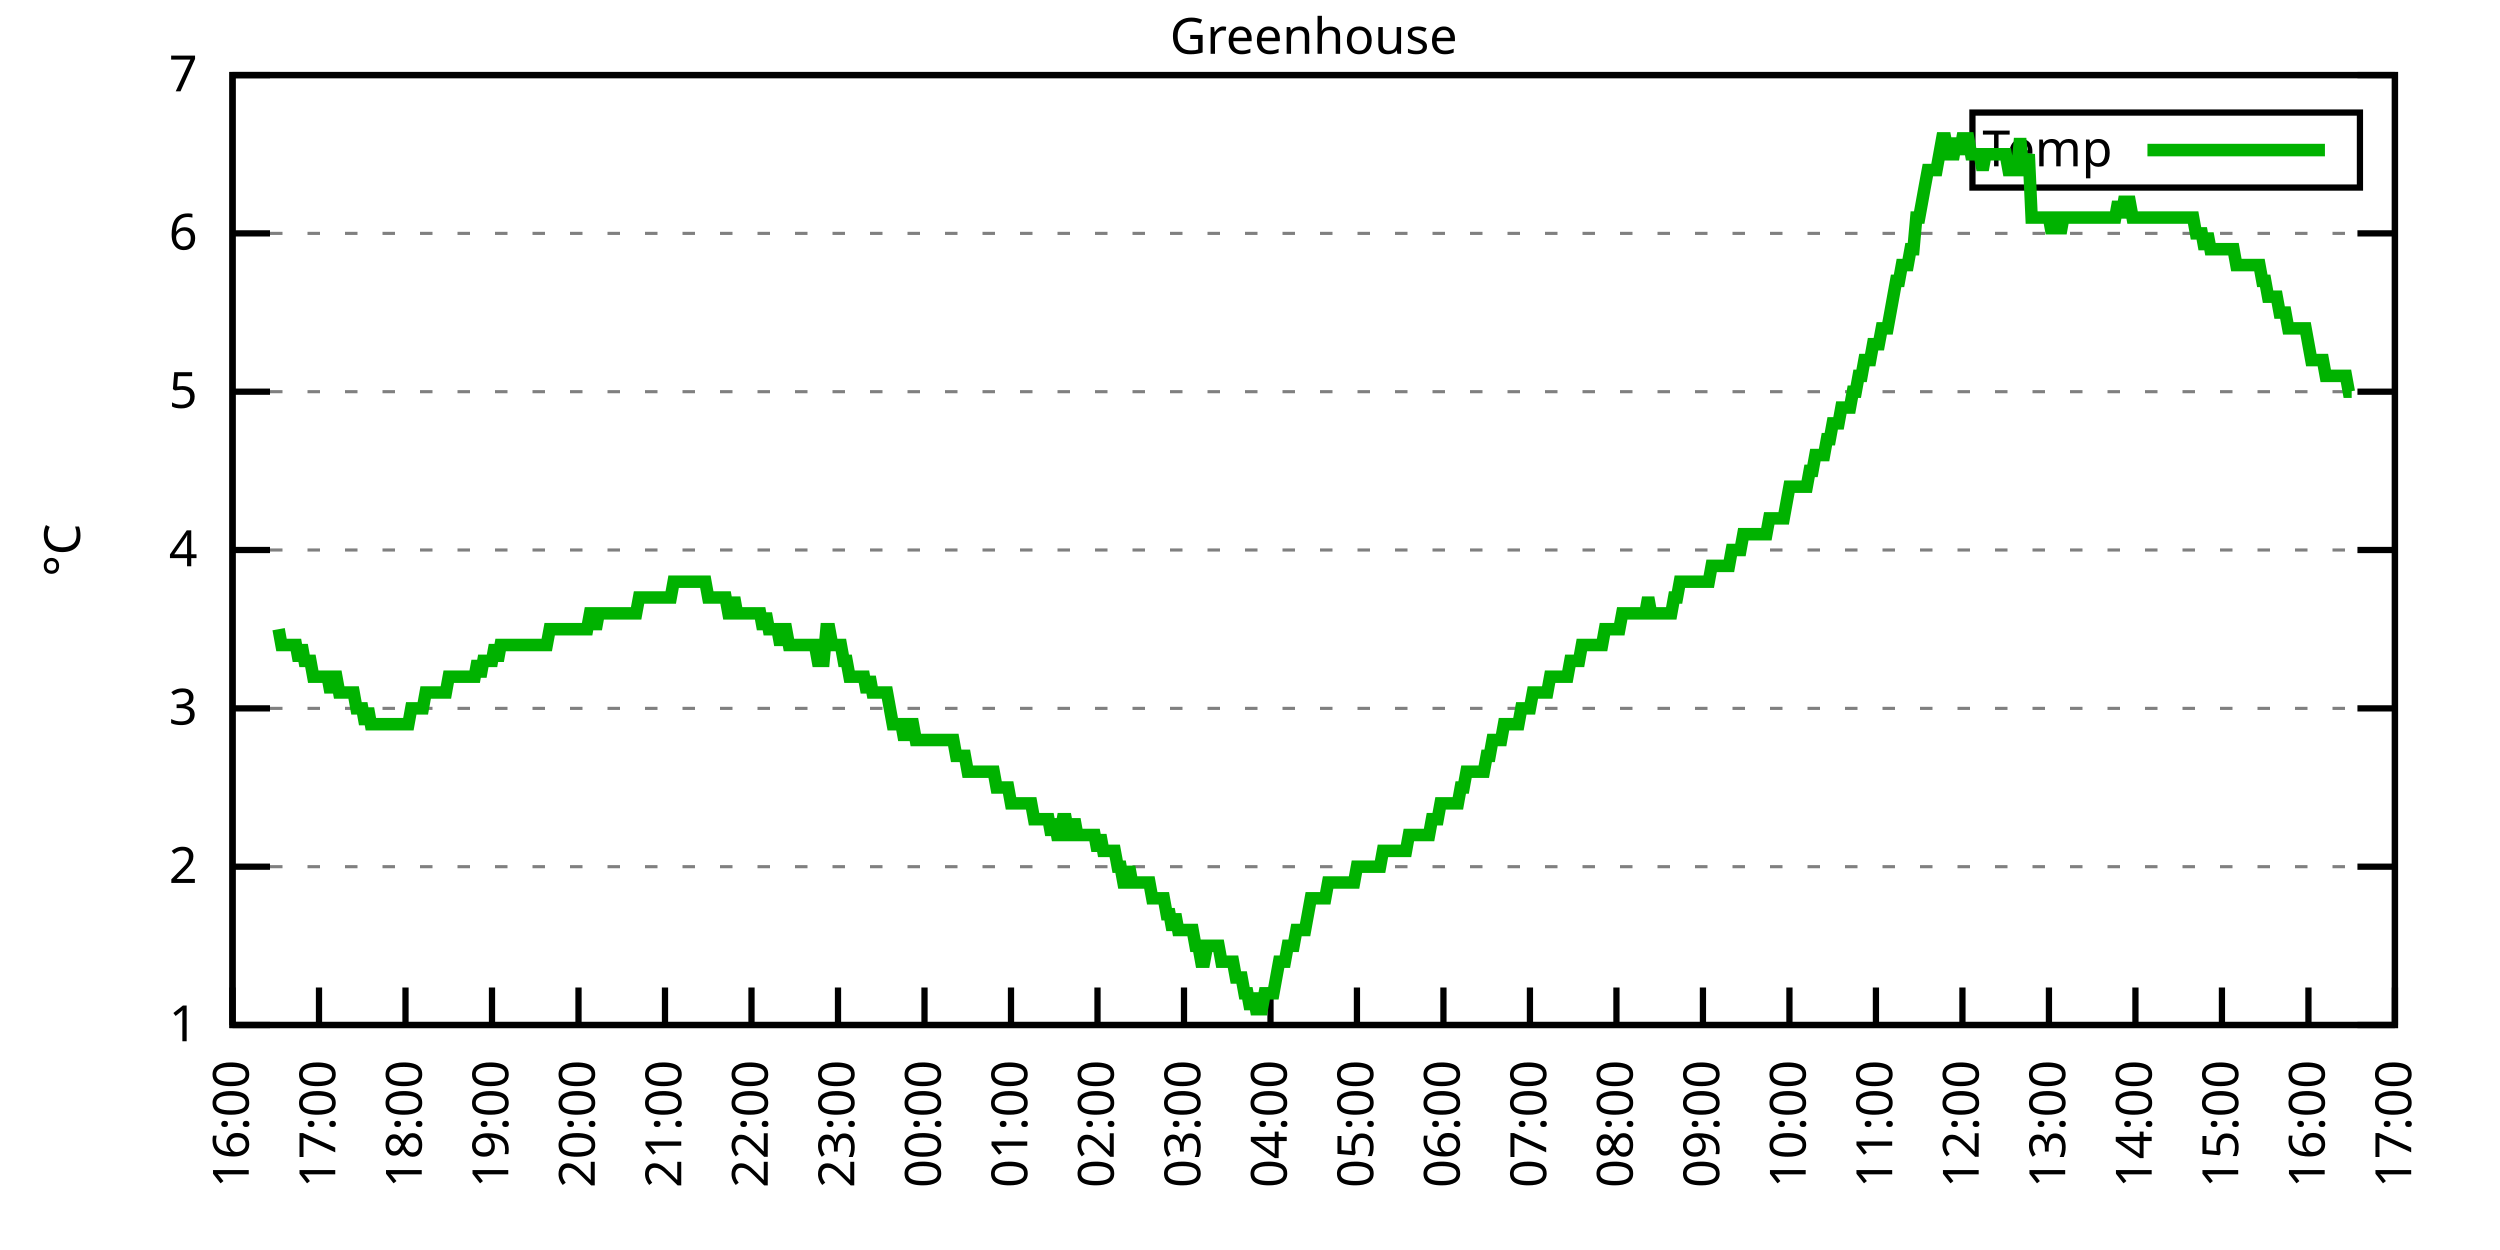
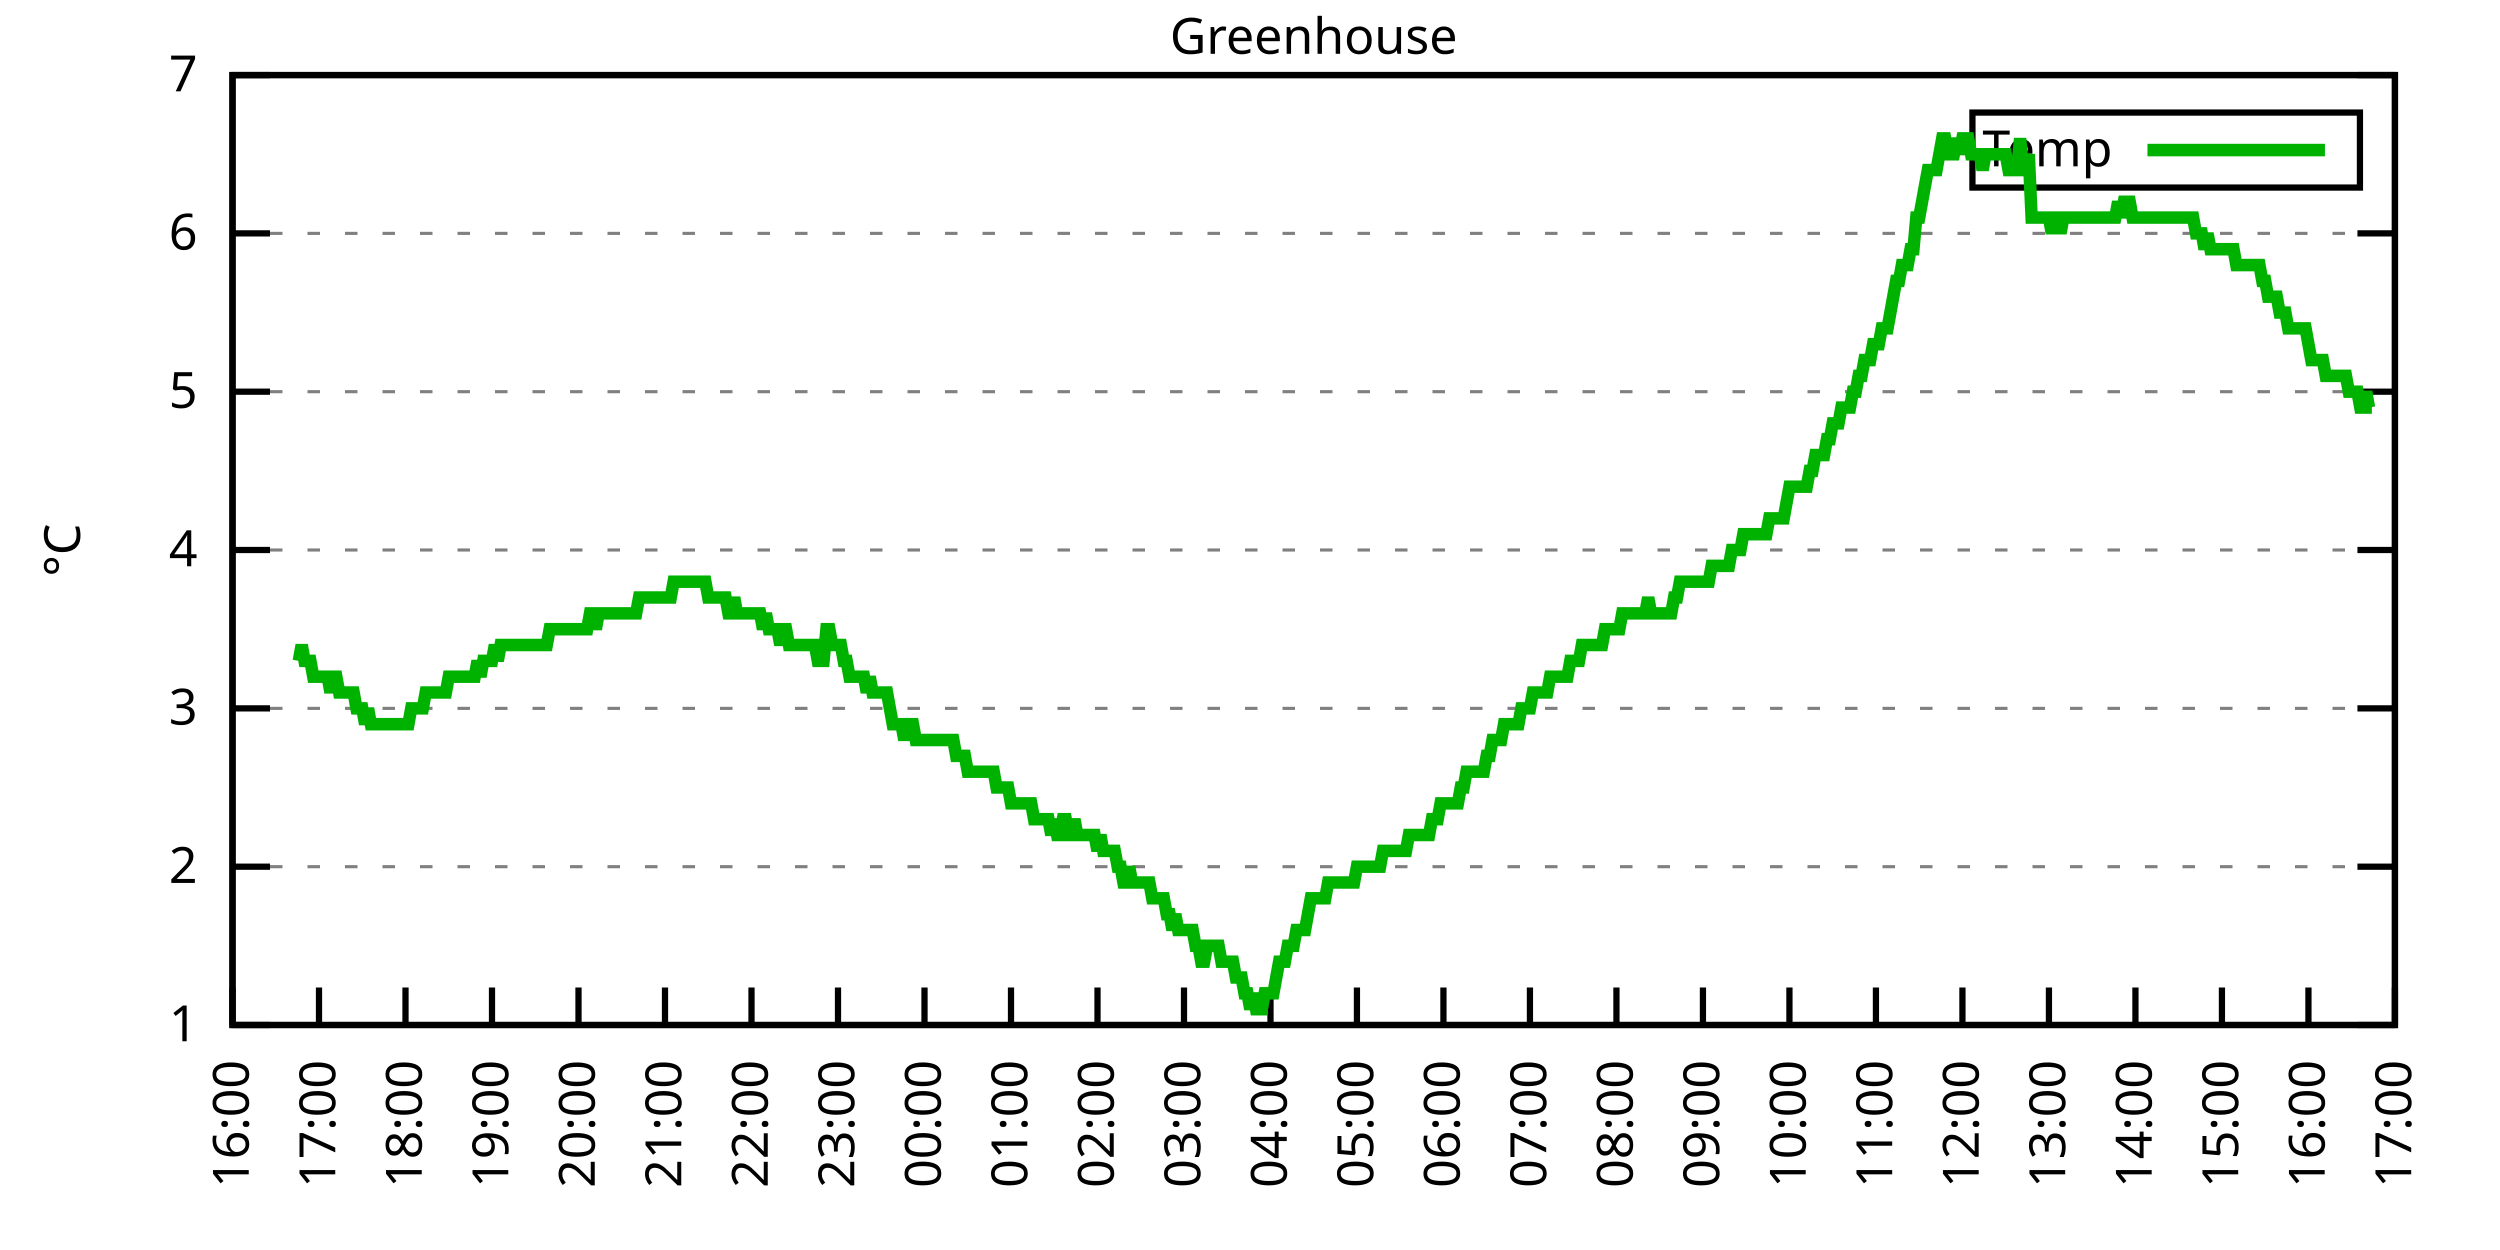
<svg xmlns="http://www.w3.org/2000/svg" xmlns:xlink="http://www.w3.org/1999/xlink" width="400" height="200" viewBox="0 0 400 200">
  <g id="gnuplot_canvas">
    <rect x="0" y="0" width="400" height="200" fill="none" />
    <defs>
      <circle id="gpDot" r="0.5" stroke-width="0.5" stroke="currentColor" />
      <path id="gpPt0" stroke-width="0.333" stroke="currentColor" d="M-1,0 h2 M0,-1 v2" />
      <path id="gpPt1" stroke-width="0.333" stroke="currentColor" d="M-1,-1 L1,1 M1,-1 L-1,1" />
      <path id="gpPt2" stroke-width="0.333" stroke="currentColor" d="M-1,0 L1,0 M0,-1 L0,1 M-1,-1 L1,1 M-1,1 L1,-1" />
      <rect id="gpPt3" stroke-width="0.333" stroke="currentColor" x="-1" y="-1" width="2" height="2" />
      <rect id="gpPt4" stroke-width="0.333" stroke="currentColor" fill="currentColor" x="-1" y="-1" width="2" height="2" />
      <circle id="gpPt5" stroke-width="0.333" stroke="currentColor" cx="0" cy="0" r="1" />
      <use xlink:href="#gpPt5" id="gpPt6" fill="currentColor" stroke="none" />
      <path id="gpPt7" stroke-width="0.333" stroke="currentColor" d="M0,-1.33 L-1.33,0.67 L1.33,0.67 z" />
      <use xlink:href="#gpPt7" id="gpPt8" fill="currentColor" stroke="none" />
      <use xlink:href="#gpPt7" id="gpPt9" stroke="currentColor" transform="rotate(180)" />
      <use xlink:href="#gpPt9" id="gpPt10" fill="currentColor" stroke="none" />
      <use xlink:href="#gpPt3" id="gpPt11" stroke="currentColor" transform="rotate(45)" />
      <use xlink:href="#gpPt11" id="gpPt12" fill="currentColor" stroke="none" />
      <path id="gpPt13" stroke-width="0.333" stroke="currentColor" d="M0,1.330 L1.265,0.411 L0.782,-1.067 L-0.782,-1.076 L-1.265,0.411 z" />
      <use xlink:href="#gpPt13" id="gpPt14" fill="currentColor" stroke="none" />
      <filter id="textbox" filterUnits="objectBoundingBox" x="0" y="0" height="1" width="1">
        <feFlood flood-color="white" flood-opacity="1" result="bgnd" />
        <feComposite in="SourceGraphic" in2="bgnd" operator="atop" />
      </filter>
      <filter id="greybox" filterUnits="objectBoundingBox" x="0" y="0" height="1" width="1">
        <feFlood flood-color="lightgrey" flood-opacity="1" result="grey" />
        <feComposite in="SourceGraphic" in2="grey" operator="atop" />
      </filter>
    </defs>
    <g fill="none" color="white" stroke="currentColor" stroke-width="1.00" stroke-linecap="butt" stroke-linejoin="miter">
</g>
    <g fill="none" color="black" stroke="currentColor" stroke-width="1.00" stroke-linecap="butt" stroke-linejoin="miter">
      <g stroke="none" shape-rendering="crispEdges">
        <polygon fill="rgb(255, 255, 255)" points="37.20,164.00 383.18,164.00 383.18,12.02 37.20,12.02 " />
      </g>
    </g>
    <g fill="none" color="black" stroke="currentColor" stroke-width="1.00" stroke-linecap="butt" stroke-linejoin="miter">
</g>
    <g fill="none" color="black" stroke="black" stroke-width="0.50" stroke-linecap="butt" stroke-linejoin="miter">
</g>
    <g fill="none" color="gray" stroke="currentColor" stroke-width="0.50" stroke-linecap="butt" stroke-linejoin="miter">
      <path stroke="gray" stroke-dasharray="2,4" class="gridline" d="M37.20,164.00 L383.19,164.00  " />
    </g>
    <g fill="none" color="gray" stroke="gray" stroke-width="1.00" stroke-linecap="butt" stroke-linejoin="miter">
</g>
    <g fill="none" color="black" stroke="currentColor" stroke-width="1.00" stroke-linecap="butt" stroke-linejoin="miter">
      <path stroke="black" d="M37.20,164.00 L43.20,164.00 M383.19,164.00 L377.19,164.00  " />
      <g transform="translate(31.60,166.60)" stroke="none" fill="black" font-family="Sans" font-size="8.00" text-anchor="end">
        <text>
          <tspan font-family="Sans"> 1</tspan>
        </text>
      </g>
    </g>
    <g fill="none" color="black" stroke="currentColor" stroke-width="1.00" stroke-linecap="butt" stroke-linejoin="miter">
</g>
    <g fill="none" color="black" stroke="black" stroke-width="0.50" stroke-linecap="butt" stroke-linejoin="miter">
</g>
    <g fill="none" color="gray" stroke="currentColor" stroke-width="0.50" stroke-linecap="butt" stroke-linejoin="miter">
      <path stroke="gray" stroke-dasharray="2,4" class="gridline" d="M37.20,138.67 L383.19,138.67  " />
    </g>
    <g fill="none" color="gray" stroke="gray" stroke-width="1.00" stroke-linecap="butt" stroke-linejoin="miter">
</g>
    <g fill="none" color="black" stroke="currentColor" stroke-width="1.00" stroke-linecap="butt" stroke-linejoin="miter">
      <path stroke="black" d="M37.20,138.67 L43.20,138.67 M383.19,138.67 L377.19,138.67  " />
      <g transform="translate(31.60,141.27)" stroke="none" fill="black" font-family="Sans" font-size="8.00" text-anchor="end">
        <text>
          <tspan font-family="Sans"> 2</tspan>
        </text>
      </g>
    </g>
    <g fill="none" color="black" stroke="currentColor" stroke-width="1.00" stroke-linecap="butt" stroke-linejoin="miter">
</g>
    <g fill="none" color="black" stroke="black" stroke-width="0.50" stroke-linecap="butt" stroke-linejoin="miter">
</g>
    <g fill="none" color="gray" stroke="currentColor" stroke-width="0.50" stroke-linecap="butt" stroke-linejoin="miter">
      <path stroke="gray" stroke-dasharray="2,4" class="gridline" d="M37.20,113.34 L383.19,113.34  " />
    </g>
    <g fill="none" color="gray" stroke="gray" stroke-width="1.00" stroke-linecap="butt" stroke-linejoin="miter">
</g>
    <g fill="none" color="black" stroke="currentColor" stroke-width="1.00" stroke-linecap="butt" stroke-linejoin="miter">
      <path stroke="black" d="M37.20,113.34 L43.20,113.34 M383.19,113.34 L377.19,113.34  " />
      <g transform="translate(31.60,115.94)" stroke="none" fill="black" font-family="Sans" font-size="8.00" text-anchor="end">
        <text>
          <tspan font-family="Sans"> 3</tspan>
        </text>
      </g>
    </g>
    <g fill="none" color="black" stroke="currentColor" stroke-width="1.00" stroke-linecap="butt" stroke-linejoin="miter">
</g>
    <g fill="none" color="black" stroke="black" stroke-width="0.50" stroke-linecap="butt" stroke-linejoin="miter">
</g>
    <g fill="none" color="gray" stroke="currentColor" stroke-width="0.50" stroke-linecap="butt" stroke-linejoin="miter">
      <path stroke="gray" stroke-dasharray="2,4" class="gridline" d="M37.20,88.00 L383.19,88.00  " />
    </g>
    <g fill="none" color="gray" stroke="gray" stroke-width="1.00" stroke-linecap="butt" stroke-linejoin="miter">
</g>
    <g fill="none" color="black" stroke="currentColor" stroke-width="1.00" stroke-linecap="butt" stroke-linejoin="miter">
      <path stroke="black" d="M37.20,88.00 L43.20,88.00 M383.19,88.00 L377.19,88.00  " />
      <g transform="translate(31.60,90.60)" stroke="none" fill="black" font-family="Sans" font-size="8.00" text-anchor="end">
        <text>
          <tspan font-family="Sans"> 4</tspan>
        </text>
      </g>
    </g>
    <g fill="none" color="black" stroke="currentColor" stroke-width="1.00" stroke-linecap="butt" stroke-linejoin="miter">
</g>
    <g fill="none" color="black" stroke="black" stroke-width="0.50" stroke-linecap="butt" stroke-linejoin="miter">
</g>
    <g fill="none" color="gray" stroke="currentColor" stroke-width="0.50" stroke-linecap="butt" stroke-linejoin="miter">
      <path stroke="gray" stroke-dasharray="2,4" class="gridline" d="M37.20,62.67 L383.19,62.67  " />
    </g>
    <g fill="none" color="gray" stroke="gray" stroke-width="1.00" stroke-linecap="butt" stroke-linejoin="miter">
</g>
    <g fill="none" color="black" stroke="currentColor" stroke-width="1.00" stroke-linecap="butt" stroke-linejoin="miter">
      <path stroke="black" d="M37.20,62.67 L43.20,62.67 M383.19,62.67 L377.19,62.67  " />
      <g transform="translate(31.60,65.27)" stroke="none" fill="black" font-family="Sans" font-size="8.00" text-anchor="end">
        <text>
          <tspan font-family="Sans"> 5</tspan>
        </text>
      </g>
    </g>
    <g fill="none" color="black" stroke="currentColor" stroke-width="1.00" stroke-linecap="butt" stroke-linejoin="miter">
</g>
    <g fill="none" color="black" stroke="black" stroke-width="0.50" stroke-linecap="butt" stroke-linejoin="miter">
</g>
    <g fill="none" color="gray" stroke="currentColor" stroke-width="0.50" stroke-linecap="butt" stroke-linejoin="miter">
      <path stroke="gray" stroke-dasharray="2,4" class="gridline" d="M37.20,37.34 L383.19,37.34  " />
    </g>
    <g fill="none" color="gray" stroke="gray" stroke-width="1.00" stroke-linecap="butt" stroke-linejoin="miter">
</g>
    <g fill="none" color="black" stroke="currentColor" stroke-width="1.00" stroke-linecap="butt" stroke-linejoin="miter">
      <path stroke="black" d="M37.20,37.34 L43.20,37.34 M383.19,37.34 L377.19,37.34  " />
      <g transform="translate(31.60,39.94)" stroke="none" fill="black" font-family="Sans" font-size="8.00" text-anchor="end">
        <text>
          <tspan font-family="Sans"> 6</tspan>
        </text>
      </g>
    </g>
    <g fill="none" color="black" stroke="currentColor" stroke-width="1.00" stroke-linecap="butt" stroke-linejoin="miter">
</g>
    <g fill="none" color="black" stroke="black" stroke-width="0.50" stroke-linecap="butt" stroke-linejoin="miter">
</g>
    <g fill="none" color="gray" stroke="currentColor" stroke-width="0.50" stroke-linecap="butt" stroke-linejoin="miter">
      <path stroke="gray" stroke-dasharray="2,4" class="gridline" d="M37.20,12.01 L383.19,12.01  " />
    </g>
    <g fill="none" color="gray" stroke="gray" stroke-width="1.00" stroke-linecap="butt" stroke-linejoin="miter">
</g>
    <g fill="none" color="black" stroke="currentColor" stroke-width="1.00" stroke-linecap="butt" stroke-linejoin="miter">
      <path stroke="black" d="M37.20,12.01 L43.20,12.01 M383.19,12.01 L377.19,12.01  " />
      <g transform="translate(31.60,14.61)" stroke="none" fill="black" font-family="Sans" font-size="8.00" text-anchor="end">
        <text>
          <tspan font-family="Sans"> 7</tspan>
        </text>
      </g>
    </g>
    <g fill="none" color="black" stroke="currentColor" stroke-width="1.00" stroke-linecap="butt" stroke-linejoin="miter">
      <path stroke="black" d="M37.20,164.00 L37.20,158.00  " />
      <g transform="translate(39.80,169.60) rotate(270.00)" stroke="none" fill="black" font-family="Sans" font-size="8.00" text-anchor="end">
        <text>
          <tspan font-family="Sans">16:00</tspan>
        </text>
      </g>
    </g>
    <g fill="none" color="black" stroke="currentColor" stroke-width="1.00" stroke-linecap="butt" stroke-linejoin="miter">
      <path stroke="black" d="M51.04,164.00 L51.04,158.00  " />
      <g transform="translate(53.64,169.60) rotate(270.00)" stroke="none" fill="black" font-family="Sans" font-size="8.00" text-anchor="end">
        <text>
          <tspan font-family="Sans">17:00</tspan>
        </text>
      </g>
    </g>
    <g fill="none" color="black" stroke="currentColor" stroke-width="1.00" stroke-linecap="butt" stroke-linejoin="miter">
      <path stroke="black" d="M64.88,164.00 L64.88,158.00  " />
      <g transform="translate(67.48,169.60) rotate(270.00)" stroke="none" fill="black" font-family="Sans" font-size="8.00" text-anchor="end">
        <text>
          <tspan font-family="Sans">18:00</tspan>
        </text>
      </g>
    </g>
    <g fill="none" color="black" stroke="currentColor" stroke-width="1.00" stroke-linecap="butt" stroke-linejoin="miter">
      <path stroke="black" d="M78.72,164.00 L78.72,158.00  " />
      <g transform="translate(81.32,169.60) rotate(270.00)" stroke="none" fill="black" font-family="Sans" font-size="8.00" text-anchor="end">
        <text>
          <tspan font-family="Sans">19:00</tspan>
        </text>
      </g>
    </g>
    <g fill="none" color="black" stroke="currentColor" stroke-width="1.00" stroke-linecap="butt" stroke-linejoin="miter">
      <path stroke="black" d="M92.56,164.00 L92.56,158.00  " />
      <g transform="translate(95.16,169.60) rotate(270.00)" stroke="none" fill="black" font-family="Sans" font-size="8.00" text-anchor="end">
        <text>
          <tspan font-family="Sans">20:00</tspan>
        </text>
      </g>
    </g>
    <g fill="none" color="black" stroke="currentColor" stroke-width="1.00" stroke-linecap="butt" stroke-linejoin="miter">
      <path stroke="black" d="M106.40,164.00 L106.40,158.00  " />
      <g transform="translate(109.00,169.60) rotate(270.00)" stroke="none" fill="black" font-family="Sans" font-size="8.00" text-anchor="end">
        <text>
          <tspan font-family="Sans">21:00</tspan>
        </text>
      </g>
    </g>
    <g fill="none" color="black" stroke="currentColor" stroke-width="1.00" stroke-linecap="butt" stroke-linejoin="miter">
      <path stroke="black" d="M120.24,164.00 L120.24,158.00  " />
      <g transform="translate(122.84,169.60) rotate(270.00)" stroke="none" fill="black" font-family="Sans" font-size="8.00" text-anchor="end">
        <text>
          <tspan font-family="Sans">22:00</tspan>
        </text>
      </g>
    </g>
    <g fill="none" color="black" stroke="currentColor" stroke-width="1.00" stroke-linecap="butt" stroke-linejoin="miter">
      <path stroke="black" d="M134.08,164.00 L134.08,158.00  " />
      <g transform="translate(136.68,169.60) rotate(270.00)" stroke="none" fill="black" font-family="Sans" font-size="8.00" text-anchor="end">
        <text>
          <tspan font-family="Sans">23:00</tspan>
        </text>
      </g>
    </g>
    <g fill="none" color="black" stroke="currentColor" stroke-width="1.00" stroke-linecap="butt" stroke-linejoin="miter">
      <path stroke="black" d="M147.92,164.00 L147.92,158.00  " />
      <g transform="translate(150.52,169.60) rotate(270.00)" stroke="none" fill="black" font-family="Sans" font-size="8.00" text-anchor="end">
        <text>
          <tspan font-family="Sans">00:00</tspan>
        </text>
      </g>
    </g>
    <g fill="none" color="black" stroke="currentColor" stroke-width="1.00" stroke-linecap="butt" stroke-linejoin="miter">
      <path stroke="black" d="M161.76,164.00 L161.76,158.00  " />
      <g transform="translate(164.36,169.60) rotate(270.00)" stroke="none" fill="black" font-family="Sans" font-size="8.00" text-anchor="end">
        <text>
          <tspan font-family="Sans">01:00</tspan>
        </text>
      </g>
    </g>
    <g fill="none" color="black" stroke="currentColor" stroke-width="1.00" stroke-linecap="butt" stroke-linejoin="miter">
      <path stroke="black" d="M175.60,164.00 L175.60,158.00  " />
      <g transform="translate(178.20,169.60) rotate(270.00)" stroke="none" fill="black" font-family="Sans" font-size="8.00" text-anchor="end">
        <text>
          <tspan font-family="Sans">02:00</tspan>
        </text>
      </g>
    </g>
    <g fill="none" color="black" stroke="currentColor" stroke-width="1.00" stroke-linecap="butt" stroke-linejoin="miter">
      <path stroke="black" d="M189.44,164.00 L189.44,158.00  " />
      <g transform="translate(192.04,169.60) rotate(270.00)" stroke="none" fill="black" font-family="Sans" font-size="8.00" text-anchor="end">
        <text>
          <tspan font-family="Sans">03:00</tspan>
        </text>
      </g>
    </g>
    <g fill="none" color="black" stroke="currentColor" stroke-width="1.00" stroke-linecap="butt" stroke-linejoin="miter">
      <path stroke="black" d="M203.28,164.00 L203.28,158.00  " />
      <g transform="translate(205.88,169.60) rotate(270.00)" stroke="none" fill="black" font-family="Sans" font-size="8.00" text-anchor="end">
        <text>
          <tspan font-family="Sans">04:00</tspan>
        </text>
      </g>
    </g>
    <g fill="none" color="black" stroke="currentColor" stroke-width="1.00" stroke-linecap="butt" stroke-linejoin="miter">
      <path stroke="black" d="M217.11,164.00 L217.11,158.00  " />
      <g transform="translate(219.71,169.60) rotate(270.00)" stroke="none" fill="black" font-family="Sans" font-size="8.00" text-anchor="end">
        <text>
          <tspan font-family="Sans">05:00</tspan>
        </text>
      </g>
    </g>
    <g fill="none" color="black" stroke="currentColor" stroke-width="1.00" stroke-linecap="butt" stroke-linejoin="miter">
      <path stroke="black" d="M230.95,164.00 L230.95,158.00  " />
      <g transform="translate(233.55,169.60) rotate(270.00)" stroke="none" fill="black" font-family="Sans" font-size="8.00" text-anchor="end">
        <text>
          <tspan font-family="Sans">06:00</tspan>
        </text>
      </g>
    </g>
    <g fill="none" color="black" stroke="currentColor" stroke-width="1.00" stroke-linecap="butt" stroke-linejoin="miter">
      <path stroke="black" d="M244.79,164.00 L244.79,158.00  " />
      <g transform="translate(247.39,169.60) rotate(270.00)" stroke="none" fill="black" font-family="Sans" font-size="8.00" text-anchor="end">
        <text>
          <tspan font-family="Sans">07:00</tspan>
        </text>
      </g>
    </g>
    <g fill="none" color="black" stroke="currentColor" stroke-width="1.00" stroke-linecap="butt" stroke-linejoin="miter">
      <path stroke="black" d="M258.63,164.00 L258.63,158.00  " />
      <g transform="translate(261.23,169.60) rotate(270.00)" stroke="none" fill="black" font-family="Sans" font-size="8.00" text-anchor="end">
        <text>
          <tspan font-family="Sans">08:00</tspan>
        </text>
      </g>
    </g>
    <g fill="none" color="black" stroke="currentColor" stroke-width="1.00" stroke-linecap="butt" stroke-linejoin="miter">
      <path stroke="black" d="M272.47,164.00 L272.47,158.00  " />
      <g transform="translate(275.07,169.60) rotate(270.00)" stroke="none" fill="black" font-family="Sans" font-size="8.00" text-anchor="end">
        <text>
          <tspan font-family="Sans">09:00</tspan>
        </text>
      </g>
    </g>
    <g fill="none" color="black" stroke="currentColor" stroke-width="1.00" stroke-linecap="butt" stroke-linejoin="miter">
      <path stroke="black" d="M286.31,164.00 L286.31,158.00  " />
      <g transform="translate(288.91,169.60) rotate(270.00)" stroke="none" fill="black" font-family="Sans" font-size="8.00" text-anchor="end">
        <text>
          <tspan font-family="Sans">10:00</tspan>
        </text>
      </g>
    </g>
    <g fill="none" color="black" stroke="currentColor" stroke-width="1.00" stroke-linecap="butt" stroke-linejoin="miter">
      <path stroke="black" d="M300.15,164.00 L300.15,158.00  " />
      <g transform="translate(302.75,169.60) rotate(270.00)" stroke="none" fill="black" font-family="Sans" font-size="8.00" text-anchor="end">
        <text>
          <tspan font-family="Sans">11:00</tspan>
        </text>
      </g>
    </g>
    <g fill="none" color="black" stroke="currentColor" stroke-width="1.00" stroke-linecap="butt" stroke-linejoin="miter">
      <path stroke="black" d="M313.99,164.00 L313.99,158.00  " />
      <g transform="translate(316.59,169.60) rotate(270.00)" stroke="none" fill="black" font-family="Sans" font-size="8.00" text-anchor="end">
        <text>
          <tspan font-family="Sans">12:00</tspan>
        </text>
      </g>
    </g>
    <g fill="none" color="black" stroke="currentColor" stroke-width="1.00" stroke-linecap="butt" stroke-linejoin="miter">
      <path stroke="black" d="M327.83,164.00 L327.83,158.00  " />
      <g transform="translate(330.43,169.60) rotate(270.00)" stroke="none" fill="black" font-family="Sans" font-size="8.00" text-anchor="end">
        <text>
          <tspan font-family="Sans">13:00</tspan>
        </text>
      </g>
    </g>
    <g fill="none" color="black" stroke="currentColor" stroke-width="1.00" stroke-linecap="butt" stroke-linejoin="miter">
      <path stroke="black" d="M341.67,164.00 L341.67,158.00  " />
      <g transform="translate(344.27,169.60) rotate(270.00)" stroke="none" fill="black" font-family="Sans" font-size="8.00" text-anchor="end">
        <text>
          <tspan font-family="Sans">14:00</tspan>
        </text>
      </g>
    </g>
    <g fill="none" color="black" stroke="currentColor" stroke-width="1.00" stroke-linecap="butt" stroke-linejoin="miter">
      <path stroke="black" d="M355.51,164.00 L355.51,158.00  " />
      <g transform="translate(358.11,169.60) rotate(270.00)" stroke="none" fill="black" font-family="Sans" font-size="8.00" text-anchor="end">
        <text>
          <tspan font-family="Sans">15:00</tspan>
        </text>
      </g>
    </g>
    <g fill="none" color="black" stroke="currentColor" stroke-width="1.00" stroke-linecap="butt" stroke-linejoin="miter">
      <path stroke="black" d="M369.35,164.00 L369.35,158.00  " />
      <g transform="translate(371.95,169.60) rotate(270.00)" stroke="none" fill="black" font-family="Sans" font-size="8.00" text-anchor="end">
        <text>
          <tspan font-family="Sans">16:00</tspan>
        </text>
      </g>
    </g>
    <g fill="none" color="black" stroke="currentColor" stroke-width="1.00" stroke-linecap="butt" stroke-linejoin="miter">
      <path stroke="black" d="M383.19,164.00 L383.19,158.00  " />
      <g transform="translate(385.79,169.60) rotate(270.00)" stroke="none" fill="black" font-family="Sans" font-size="8.00" text-anchor="end">
        <text>
          <tspan font-family="Sans">17:00</tspan>
        </text>
      </g>
    </g>
    <g fill="none" color="black" stroke="currentColor" stroke-width="1.00" stroke-linecap="butt" stroke-linejoin="miter">
</g>
    <g fill="none" color="black" stroke="currentColor" stroke-width="1.00" stroke-linecap="butt" stroke-linejoin="miter">
      <path stroke="black" d="M37.20,12.01 L37.20,164.00 L383.19,164.00 L383.19,12.01 L37.20,12.01 Z  " />
    </g>
    <g fill="none" color="black" stroke="currentColor" stroke-width="1.00" stroke-linecap="butt" stroke-linejoin="miter">
</g>
    <g fill="none" color="black" stroke="currentColor" stroke-width="1.00" stroke-linecap="butt" stroke-linejoin="miter">
      <path stroke="black" d="M315.59,30.01 L315.59,18.01 L377.59,18.01 L377.59,30.01 L315.59,30.01 Z  " />
    </g>
    <g id="Greenhouse_plot_1">
      <g fill="none" color="white" stroke="black" stroke-width="2.00" stroke-linecap="butt" stroke-linejoin="miter">
</g>
      <g fill="none" color="black" stroke="currentColor" stroke-width="2.00" stroke-linecap="butt" stroke-linejoin="miter">
        <g transform="translate(337.99,26.61)" stroke="none" fill="black" font-family="Sans" font-size="8.00" text-anchor="end">
          <text>
            <tspan font-family="Sans">Temp</tspan>
          </text>
        </g>
      </g>
      <g fill="none" color="black" stroke="currentColor" stroke-width="2.00" stroke-linecap="butt" stroke-linejoin="miter">
-         <path stroke="rgb(  0, 178,   0)" d="M343.59,24.01 L371.99,24.01 M44.58,100.67 L45.04,103.20 L45.50,103.20 L45.97,103.20 L46.43,103.20 L46.89,103.20   L47.35,103.20 L47.81,105.74 L48.27,103.20 L48.73,105.74 L49.19,105.74 L49.66,105.74 L50.12,108.27 L50.58,108.27   L51.04,108.27 L51.50,108.27 L51.96,108.27 L52.42,108.27 L52.88,110.80 L53.35,108.27 L53.81,108.27 L54.27,110.80   L54.73,110.80 L55.19,110.80 L55.65,110.80 L56.11,110.80 L56.58,110.80 L57.04,113.34 L57.50,113.34 L57.96,113.34   L58.42,115.87 L58.88,113.34 L59.34,115.87 L59.80,115.87 L60.27,115.87 L60.73,115.87 L61.19,115.87 L61.65,115.87   L62.11,115.87 L62.57,115.87 L63.03,115.87 L63.50,115.87 L63.96,115.87 L64.42,115.87 L64.88,115.87 L65.34,115.87   L65.80,113.34 L66.26,113.34 L66.72,113.34 L67.19,113.34 L67.65,113.34 L68.11,110.80 L68.57,110.80 L69.03,110.80   L69.49,110.80 L69.95,110.80 L70.42,110.80 L70.88,110.80 L71.34,110.80 L71.80,108.27 L72.26,108.27 L72.72,108.27   L73.18,108.27 L73.64,108.27 L74.11,108.27 L74.57,108.27 L75.03,108.27 L75.49,108.27 L75.95,108.27 L76.41,105.74   L76.87,108.27 L77.33,105.74 L77.80,105.74 L78.26,105.74 L78.72,105.74 L79.18,103.20 L79.64,105.74 L80.10,103.20   L80.56,103.20 L81.03,103.20 L81.49,103.20 L81.95,103.20 L82.41,103.20 L82.87,103.20 L83.33,103.20 L83.79,103.20   L84.25,103.20 L84.72,103.20 L85.18,103.20 L85.64,103.20 L86.10,103.20 L86.56,103.20 L87.02,103.20 L87.48,103.20   L87.95,100.67 L88.41,100.67 L88.87,100.67 L89.33,100.67 L89.79,100.67 L90.25,100.67 L90.71,100.67 L91.17,100.67   L91.64,100.67 L92.10,100.67 L92.56,100.67 L93.02,100.67 L93.48,100.67 L93.94,100.67 L94.40,98.14 L94.87,98.14   L95.33,100.67 L95.79,98.14 L96.25,98.14 L96.71,98.14 L97.17,98.14 L97.63,98.14 L98.09,98.14 L98.56,98.14   L99.02,98.14 L99.48,98.14 L99.94,98.14 L100.40,98.14 L100.86,98.14 L101.32,98.14 L101.78,98.14 L102.25,95.60   L102.71,95.60 L103.17,95.60 L103.63,95.60 L104.09,95.60 L104.55,95.60 L105.01,95.60 L105.48,95.60 L105.94,95.60   L106.40,95.60 L106.86,95.60 L107.32,95.60 L107.78,93.07 L108.24,93.07 L108.70,93.07 L109.17,93.07 L109.63,93.07   L110.09,93.07 L110.55,93.07 L111.01,93.07 L111.47,93.07 L111.93,93.07 L112.40,93.07 L112.86,93.07 L113.32,95.60   L113.78,95.60 L114.24,95.60 L114.70,95.60 L115.16,95.60 L115.62,95.60 L116.09,95.60 L116.55,98.14 L117.01,98.14   L117.47,95.60 L117.93,98.14 L118.39,98.14 L118.85,98.14 L119.31,98.14 L119.78,98.14 L120.24,98.14 L120.70,98.14   L121.16,98.14 L121.62,98.14 L122.08,100.67 L122.54,98.14 L123.01,100.67 L123.47,100.67 L123.93,100.67 L124.39,100.67   L124.85,103.20 L125.31,100.67 L125.77,100.67 L126.23,103.20 L126.70,103.20 L127.16,103.20 L127.62,103.20 L128.08,103.20   L128.54,103.20 L129.00,103.20 L129.46,103.20 L129.93,103.20 L130.39,103.20 L130.85,105.74 L131.31,105.74 L131.77,105.74   L132.23,100.67 L132.69,100.67 L133.15,103.20 L133.62,103.20 L134.08,103.20 L134.54,103.20 L135.00,105.74 L135.46,105.74   L135.92,108.27 L136.38,108.27 L136.85,108.27 L137.31,108.27 L137.77,108.27 L138.23,108.27 L138.69,110.80 L139.15,108.27   L139.61,110.80 L140.07,110.80 L140.54,110.80 L141.00,110.80 L141.46,110.80 L141.92,110.80 L142.38,113.34 L142.84,115.87   L143.30,115.87 L143.76,115.87 L144.23,115.87 L144.69,118.40 L145.15,115.87 L145.61,115.87 L146.07,115.87 L146.53,118.40   L146.99,118.40 L147.46,118.40 L147.92,118.40 L148.38,118.40 L148.84,118.40 L149.30,118.40 L149.76,118.40 L150.22,118.40   L150.68,118.40 L151.15,118.40 L151.61,118.40 L152.07,118.40 L152.53,118.40 L152.99,120.94 L153.45,120.94 L153.91,120.94   L154.38,120.94 L154.84,123.47 L155.30,123.47 L155.76,123.47 L156.22,123.47 L156.68,123.47 L157.14,123.47 L157.60,123.47   L158.07,123.47 L158.53,123.47 L158.99,123.47 L159.45,126.00 L159.91,126.00 L160.37,126.00 L160.83,126.00 L161.30,126.00   L161.76,128.54 L162.22,128.54 L162.68,128.54 L163.14,128.54 L163.60,128.54 L164.06,128.54 L164.52,128.54 L164.99,128.54   L165.45,131.07 L165.91,131.07 L166.37,131.07 L166.83,131.07 L167.29,131.07 L167.75,131.07 L168.21,133.60 L168.68,131.07   L169.14,133.60 L169.60,133.60 L170.06,131.07 L170.52,131.07 L170.98,133.60 L171.44,133.60 L171.91,131.07 L172.37,133.60   L172.83,133.60 L173.29,133.60 L173.75,133.60 L174.21,133.60 L174.67,133.60 L175.13,133.60 L175.60,136.14 L176.06,133.60   L176.52,136.14 L176.98,136.14 L177.44,136.14 L177.90,136.14 L178.36,136.14 L178.83,138.67 L179.29,138.67 L179.75,141.20   L180.21,141.20 L180.67,138.67 L181.13,141.20 L181.59,141.20 L182.05,141.20 L182.52,141.20 L182.98,141.20 L183.44,141.20   L183.90,141.20 L184.36,143.73 L184.82,143.73 L185.28,143.73 L185.75,143.73 L186.21,143.73 L186.67,146.27 L187.13,146.27   L187.59,148.80 L188.05,146.27 L188.51,148.80 L188.97,148.80 L189.44,148.80 L189.90,148.80 L190.36,148.80 L190.82,148.80   L191.28,151.33 L191.74,151.33 L192.20,153.87 L192.66,153.87 L193.13,151.33 L193.59,151.33 L194.05,151.33 L194.51,151.33   L194.97,151.33 L195.43,153.87 L195.89,153.87 L196.36,153.87 L196.82,153.87 L197.28,153.87 L197.74,156.40 L198.20,156.40   L198.66,156.40 L199.12,158.93 L199.58,158.93 L200.05,161.47 L200.51,158.93 L200.97,161.47 L201.43,161.47 L201.89,161.47   L202.35,158.93 L202.81,158.93 L203.28,158.93 L203.74,158.93 L204.20,156.40 L204.66,153.87 L205.12,153.87 L205.58,153.87   L206.04,151.33 L206.50,151.33 L206.97,151.33 L207.43,148.80 L207.89,148.80 L208.35,148.80 L208.81,148.80 L209.27,146.27   L209.73,143.73 L210.20,143.73 L210.66,143.73 L211.12,143.73 L211.58,143.73 L212.04,143.73 L212.50,141.20 L212.96,141.20   L213.42,141.20 L213.89,141.20 L214.35,141.20 L214.81,141.20 L215.27,141.20 L215.73,141.20 L216.19,141.20 L216.65,141.20   L217.11,138.67 L217.58,138.67 L218.04,138.67 L218.50,138.67 L218.96,138.67 L219.42,138.67 L219.88,138.67 L220.34,138.67   L220.81,138.67 L221.27,136.14 L221.73,136.14 L222.19,136.14 L222.65,136.14 L223.11,136.14 L223.57,136.14 L224.03,136.14   L224.50,136.14 L224.96,136.14 L225.42,133.60 L225.88,133.60 L226.34,133.60 L226.80,133.60 L227.26,133.60 L227.73,133.60   L228.19,133.60 L228.65,133.60 L229.11,131.07 L229.57,131.07 L230.03,131.07 L230.49,128.54 L230.95,128.54 L231.42,128.54   L231.88,128.54 L232.34,128.54 L232.80,128.54 L233.26,128.54 L233.72,126.00 L234.18,126.00 L234.64,123.47 L235.11,123.47   L235.57,123.47 L236.03,123.47 L236.49,123.47 L236.95,123.47 L237.41,123.47 L237.87,120.94 L238.34,120.94 L238.80,118.40   L239.26,118.40 L239.72,118.40 L240.18,118.40 L240.64,115.87 L241.10,115.87 L241.56,115.87 L242.03,115.87 L242.49,115.87   L242.95,115.87 L243.41,113.34 L243.87,113.34 L244.33,113.34 L244.79,113.34 L245.26,110.80 L245.72,110.80 L246.18,110.80   L246.64,110.80 L247.10,110.80 L247.56,110.80 L248.02,108.27 L248.48,108.27 L248.95,108.27 L249.41,108.27 L249.87,108.27   L250.33,108.27 L250.79,108.27 L251.25,105.74 L251.71,105.74 L252.18,105.74 L252.64,105.74 L253.10,103.20 L253.56,103.20   L254.02,103.20 L254.48,103.20 L254.94,103.20 L255.40,103.20 L255.87,103.20 L256.33,103.20 L256.79,100.67 L257.25,100.67   L257.71,100.67 L258.17,100.67 L258.63,100.67 L259.09,100.67 L259.56,98.14 L260.02,98.14 L260.48,98.14 L260.94,98.14   L261.40,98.14 L261.86,98.14 L262.32,98.14 L262.79,98.14 L263.25,98.14 L263.71,95.60 L264.17,98.14 L264.63,98.14   L265.09,98.14 L265.55,98.14 L266.01,98.14 L266.48,98.14 L266.94,98.14 L267.40,98.14 L267.86,95.60 L268.32,95.60   L268.78,93.07 L269.24,93.07 L269.71,93.07 L270.17,93.07 L270.63,93.07 L271.09,93.07 L271.55,93.07 L272.01,93.07   L272.47,93.07 L272.93,93.07 L273.40,93.07 L273.86,90.54 L274.32,90.54 L274.78,90.54 L275.24,90.54 L275.70,90.54   L276.16,90.54 L276.63,90.54 L277.09,88.00 L277.55,88.00 L278.01,88.00 L278.47,88.00 L278.93,85.47 L279.39,85.47   L279.85,85.47 L280.32,85.47 L280.78,85.47 L281.24,85.47 L281.70,85.47 L282.16,85.47 L282.62,85.47 L283.08,82.94   L283.54,82.94 L284.01,82.94 L284.47,82.94 L284.93,82.94 L285.39,82.94 L285.85,80.41 L286.31,77.87 L286.77,77.87   L287.24,77.87 L287.70,77.87 L288.16,77.87 L288.62,77.87 L289.08,77.87 L289.54,75.34 L290.00,75.34 L290.46,72.81   L290.93,72.81 L291.39,72.81 L291.85,72.81 L292.31,70.27 L292.77,70.27 L293.23,67.74 L293.69,67.74 L294.16,67.74   L294.62,65.21 L295.08,65.21 L295.54,65.21 L296.00,65.21 L296.46,62.67 L296.92,62.67 L297.38,60.14 L297.85,60.14   L298.31,57.61 L298.77,57.61 L299.23,57.61 L299.69,55.07 L300.15,55.07 L300.61,55.07 L301.08,52.54 L301.54,52.54   L302.00,52.54 L302.46,50.01 L302.92,47.47 L303.38,44.94 L303.84,44.94 L304.30,42.41 L304.77,42.41 L305.23,42.41   L305.69,39.87 L306.15,39.87 L306.61,34.81 L307.07,34.81 L307.53,32.28 L307.99,29.74 L308.46,27.21 L308.92,27.21   L309.38,27.21 L309.84,27.21 L310.30,24.68 L310.76,22.14 L311.22,22.14 L311.69,24.68 L312.15,24.68 L312.61,24.68   L313.07,22.14 L313.53,24.68 L313.99,22.14 L314.45,22.14 L314.91,22.14 L315.38,24.68 L315.84,24.68 L316.30,24.68   L316.76,24.68 L317.22,27.21 L317.68,24.68 L318.14,24.68 L318.61,24.68 L319.07,24.68 L319.53,24.68 L319.99,24.68   L320.45,24.68 L320.91,24.68 L321.37,27.21 L321.83,27.21 L322.30,27.21 L322.76,27.21 L323.22,22.14 L323.68,27.21   L324.14,27.21 L324.60,24.68 L325.06,34.81 L325.53,34.81 L325.99,34.81 L326.45,34.81 L326.91,34.81 L327.37,34.81   L327.83,34.81 L328.29,37.34 L328.75,34.81 L329.22,34.81 L329.68,37.34 L330.14,34.81 L330.60,34.81 L331.06,34.81   L331.52,34.81 L331.98,34.81 L332.44,34.81 L332.91,34.81 L333.37,34.81 L333.83,34.81 L334.29,34.81 L334.75,34.81   L335.21,34.81 L335.67,34.81 L336.14,34.81 L336.60,34.81 L337.06,34.81 L337.52,34.81 L337.98,34.81 L338.44,34.81   L338.90,32.28 L339.36,34.81 L339.83,32.28 L340.29,32.28 L340.75,32.28 L341.21,34.81 L341.67,34.81 L342.13,34.81   L342.59,34.81 L343.06,34.81 L343.52,34.81 L343.98,34.81 L344.44,34.81 L344.90,34.81 L345.36,34.81 L345.82,34.81   L346.28,34.81 L346.75,34.81 L347.21,34.81 L347.67,34.81 L348.13,34.81 L348.59,34.81 L349.05,34.81 L349.51,34.81   L349.97,34.81 L350.44,34.81 L350.90,34.81 L351.36,37.34 L351.82,37.34 L352.28,37.34 L352.74,39.87 L353.20,37.34   L353.67,39.87 L354.13,39.87 L354.59,39.87 L355.05,39.87 L355.51,39.87 L355.97,39.87 L356.43,39.87 L356.89,39.87   L357.36,39.87 L357.82,42.41 L358.28,42.41 L358.74,42.41 L359.20,42.41 L359.66,42.41 L360.12,42.41 L360.59,42.41   L361.05,42.41 L361.51,42.41 L361.97,44.94 L362.43,44.94 L362.89,47.47 L363.35,47.47 L363.81,47.47 L364.28,47.47   L364.74,50.01 L365.20,50.01 L365.66,50.01 L366.12,52.54 L366.58,52.54 L367.04,52.54 L367.51,52.54 L367.97,52.54   L368.43,52.54 L368.89,52.54 L369.35,55.07 L369.81,57.61 L370.27,57.61 L370.73,57.61 L371.20,57.61 L371.66,57.61   L372.12,60.14 L372.58,60.14 L373.04,60.14 L373.50,60.14 L373.96,60.14 L374.42,60.14 L374.89,60.14 L375.35,60.14   L375.81,62.67 L376.27,62.67  " />
+         <path stroke="rgb(  0, 178,   0)" d="M343.59,24.01 L371.99,24.01 M47.81,105.74 L48.27,103.20 L48.73,105.74 L49.19,105.74 L49.66,105.74 L50.12,108.27   L50.58,108.27 L51.04,108.27 L51.50,108.27 L51.96,108.27 L52.42,108.27 L52.88,110.80 L53.35,108.27 L53.81,108.27   L54.27,110.80 L54.73,110.80 L55.19,110.80 L55.65,110.80 L56.11,110.80 L56.58,110.80 L57.04,113.34 L57.50,113.34   L57.96,113.34 L58.42,115.87 L58.88,113.34 L59.34,115.87 L59.80,115.87 L60.27,115.87 L60.73,115.87 L61.19,115.87   L61.65,115.87 L62.11,115.87 L62.57,115.87 L63.03,115.87 L63.50,115.87 L63.96,115.87 L64.42,115.87 L64.88,115.87   L65.34,115.87 L65.80,113.34 L66.26,113.34 L66.72,113.34 L67.19,113.34 L67.65,113.34 L68.11,110.80 L68.57,110.80   L69.03,110.80 L69.49,110.80 L69.95,110.80 L70.42,110.80 L70.88,110.80 L71.34,110.80 L71.80,108.27 L72.26,108.27   L72.72,108.27 L73.18,108.27 L73.64,108.27 L74.11,108.27 L74.57,108.27 L75.03,108.27 L75.49,108.27 L75.95,108.27   L76.41,105.74 L76.87,108.27 L77.33,105.74 L77.80,105.74 L78.26,105.74 L78.72,105.74 L79.18,103.20 L79.64,105.74   L80.10,103.20 L80.56,103.20 L81.03,103.20 L81.49,103.20 L81.95,103.20 L82.41,103.20 L82.87,103.20 L83.33,103.20   L83.79,103.20 L84.25,103.20 L84.72,103.20 L85.18,103.20 L85.64,103.20 L86.10,103.20 L86.56,103.20 L87.02,103.20   L87.48,103.20 L87.95,100.67 L88.41,100.67 L88.87,100.67 L89.33,100.67 L89.79,100.67 L90.25,100.67 L90.71,100.67   L91.17,100.67 L91.64,100.67 L92.10,100.67 L92.56,100.67 L93.02,100.67 L93.48,100.67 L93.94,100.67 L94.40,98.14   L94.87,98.14 L95.33,100.67 L95.79,98.14 L96.25,98.14 L96.71,98.14 L97.17,98.14 L97.63,98.14 L98.09,98.14   L98.56,98.14 L99.02,98.14 L99.48,98.14 L99.94,98.14 L100.40,98.14 L100.86,98.14 L101.32,98.14 L101.78,98.14   L102.25,95.60 L102.71,95.60 L103.17,95.60 L103.63,95.60 L104.09,95.60 L104.55,95.60 L105.01,95.60 L105.48,95.60   L105.94,95.60 L106.40,95.60 L106.86,95.60 L107.32,95.60 L107.78,93.07 L108.24,93.07 L108.70,93.07 L109.17,93.07   L109.63,93.07 L110.09,93.07 L110.55,93.07 L111.01,93.07 L111.47,93.07 L111.93,93.07 L112.40,93.07 L112.86,93.07   L113.32,95.60 L113.78,95.60 L114.24,95.60 L114.70,95.60 L115.16,95.60 L115.62,95.60 L116.09,95.60 L116.55,98.14   L117.01,98.14 L117.47,95.60 L117.93,98.14 L118.39,98.14 L118.85,98.14 L119.31,98.14 L119.78,98.14 L120.24,98.14   L120.70,98.14 L121.16,98.14 L121.62,98.14 L122.08,100.67 L122.54,98.14 L123.01,100.67 L123.47,100.67 L123.93,100.67   L124.39,100.67 L124.85,103.20 L125.31,100.67 L125.77,100.67 L126.23,103.20 L126.70,103.20 L127.16,103.20 L127.62,103.20   L128.08,103.20 L128.54,103.20 L129.00,103.20 L129.46,103.20 L129.93,103.20 L130.39,103.20 L130.85,105.74 L131.31,105.74   L131.77,105.74 L132.23,100.67 L132.69,100.67 L133.15,103.20 L133.62,103.20 L134.08,103.20 L134.54,103.20 L135.00,105.74   L135.46,105.74 L135.92,108.27 L136.38,108.27 L136.85,108.27 L137.31,108.27 L137.77,108.27 L138.23,108.27 L138.69,110.80   L139.15,108.27 L139.61,110.80 L140.07,110.80 L140.54,110.80 L141.00,110.80 L141.46,110.80 L141.92,110.80 L142.38,113.34   L142.84,115.87 L143.30,115.87 L143.76,115.87 L144.23,115.87 L144.69,118.40 L145.15,115.87 L145.61,115.87 L146.07,115.87   L146.53,118.40 L146.99,118.40 L147.46,118.40 L147.92,118.40 L148.38,118.40 L148.84,118.40 L149.30,118.40 L149.76,118.40   L150.22,118.40 L150.68,118.40 L151.15,118.40 L151.61,118.40 L152.07,118.40 L152.53,118.40 L152.99,120.94 L153.45,120.94   L153.91,120.94 L154.38,120.94 L154.84,123.47 L155.30,123.47 L155.76,123.47 L156.22,123.47 L156.68,123.47 L157.14,123.47   L157.60,123.47 L158.07,123.47 L158.53,123.47 L158.99,123.47 L159.45,126.00 L159.91,126.00 L160.37,126.00 L160.83,126.00   L161.30,126.00 L161.76,128.54 L162.22,128.54 L162.68,128.54 L163.14,128.54 L163.60,128.54 L164.06,128.54 L164.52,128.54   L164.99,128.54 L165.45,131.07 L165.91,131.07 L166.37,131.07 L166.83,131.07 L167.29,131.07 L167.75,131.07 L168.21,133.60   L168.68,131.07 L169.14,133.60 L169.60,133.60 L170.06,131.07 L170.52,131.07 L170.98,133.60 L171.44,133.60 L171.91,131.07   L172.37,133.60 L172.83,133.60 L173.29,133.60 L173.75,133.60 L174.21,133.60 L174.67,133.60 L175.13,133.60 L175.60,136.14   L176.06,133.60 L176.52,136.14 L176.98,136.14 L177.44,136.14 L177.90,136.14 L178.36,136.14 L178.83,138.67 L179.29,138.67   L179.75,141.20 L180.21,141.20 L180.67,138.67 L181.13,141.20 L181.59,141.20 L182.05,141.20 L182.52,141.20 L182.98,141.20   L183.44,141.20 L183.90,141.20 L184.36,143.73 L184.82,143.73 L185.28,143.73 L185.75,143.73 L186.21,143.73 L186.67,146.27   L187.13,146.27 L187.59,148.80 L188.05,146.27 L188.51,148.80 L188.97,148.80 L189.44,148.80 L189.90,148.80 L190.36,148.80   L190.82,148.80 L191.28,151.33 L191.74,151.33 L192.20,153.87 L192.66,153.87 L193.13,151.33 L193.59,151.33 L194.05,151.33   L194.51,151.33 L194.97,151.33 L195.43,153.87 L195.89,153.87 L196.36,153.87 L196.82,153.87 L197.28,153.87 L197.74,156.40   L198.20,156.40 L198.66,156.40 L199.12,158.93 L199.58,158.93 L200.05,161.47 L200.51,158.93 L200.97,161.47 L201.43,161.47   L201.89,161.47 L202.35,158.93 L202.81,158.93 L203.28,158.93 L203.74,158.93 L204.20,156.40 L204.66,153.87 L205.12,153.87   L205.58,153.87 L206.04,151.33 L206.50,151.33 L206.97,151.33 L207.43,148.80 L207.89,148.80 L208.35,148.80 L208.81,148.80   L209.27,146.27 L209.73,143.73 L210.20,143.73 L210.66,143.73 L211.12,143.73 L211.58,143.73 L212.04,143.73 L212.50,141.20   L212.96,141.20 L213.42,141.20 L213.89,141.20 L214.35,141.20 L214.81,141.20 L215.27,141.20 L215.73,141.20 L216.19,141.20   L216.65,141.20 L217.11,138.67 L217.58,138.67 L218.04,138.67 L218.50,138.67 L218.96,138.67 L219.42,138.67 L219.88,138.67   L220.34,138.67 L220.81,138.67 L221.27,136.14 L221.73,136.14 L222.19,136.14 L222.65,136.14 L223.11,136.14 L223.57,136.14   L224.03,136.14 L224.50,136.14 L224.96,136.14 L225.42,133.60 L225.88,133.60 L226.34,133.60 L226.80,133.60 L227.26,133.60   L227.73,133.60 L228.19,133.60 L228.65,133.60 L229.11,131.07 L229.57,131.07 L230.03,131.07 L230.49,128.54 L230.95,128.54   L231.42,128.54 L231.88,128.54 L232.34,128.54 L232.80,128.54 L233.26,128.54 L233.72,126.00 L234.18,126.00 L234.64,123.47   L235.11,123.47 L235.57,123.47 L236.03,123.47 L236.49,123.47 L236.95,123.47 L237.41,123.47 L237.87,120.94 L238.34,120.94   L238.80,118.40 L239.26,118.40 L239.72,118.40 L240.18,118.40 L240.64,115.87 L241.10,115.87 L241.56,115.87 L242.03,115.87   L242.49,115.87 L242.95,115.87 L243.41,113.34 L243.87,113.34 L244.33,113.34 L244.79,113.34 L245.26,110.80 L245.72,110.80   L246.18,110.80 L246.64,110.80 L247.10,110.80 L247.56,110.80 L248.02,108.27 L248.48,108.27 L248.95,108.27 L249.41,108.27   L249.87,108.27 L250.33,108.27 L250.79,108.27 L251.25,105.74 L251.71,105.74 L252.18,105.74 L252.64,105.74 L253.10,103.20   L253.56,103.20 L254.02,103.20 L254.48,103.20 L254.94,103.20 L255.40,103.20 L255.87,103.20 L256.33,103.20 L256.79,100.67   L257.25,100.67 L257.71,100.67 L258.17,100.67 L258.63,100.67 L259.09,100.67 L259.56,98.14 L260.02,98.14 L260.48,98.14   L260.94,98.14 L261.40,98.14 L261.86,98.14 L262.32,98.14 L262.79,98.14 L263.25,98.14 L263.71,95.60 L264.17,98.14   L264.63,98.14 L265.09,98.14 L265.55,98.14 L266.01,98.14 L266.48,98.14 L266.94,98.14 L267.40,98.14 L267.86,95.60   L268.32,95.60 L268.78,93.07 L269.24,93.07 L269.71,93.07 L270.17,93.07 L270.63,93.07 L271.09,93.07 L271.55,93.07   L272.01,93.07 L272.47,93.07 L272.93,93.07 L273.40,93.07 L273.86,90.54 L274.32,90.54 L274.78,90.54 L275.24,90.54   L275.70,90.54 L276.16,90.54 L276.63,90.54 L277.09,88.00 L277.55,88.00 L278.01,88.00 L278.47,88.00 L278.93,85.47   L279.39,85.47 L279.85,85.47 L280.32,85.47 L280.78,85.47 L281.24,85.47 L281.70,85.47 L282.16,85.47 L282.62,85.47   L283.08,82.94 L283.54,82.94 L284.01,82.94 L284.47,82.94 L284.93,82.94 L285.39,82.94 L285.85,80.41 L286.31,77.87   L286.77,77.87 L287.24,77.87 L287.70,77.87 L288.16,77.87 L288.62,77.87 L289.08,77.87 L289.54,75.34 L290.00,75.34   L290.46,72.81 L290.93,72.81 L291.39,72.81 L291.85,72.81 L292.31,70.27 L292.77,70.27 L293.23,67.74 L293.69,67.74   L294.16,67.74 L294.62,65.21 L295.08,65.21 L295.54,65.21 L296.00,65.21 L296.46,62.67 L296.92,62.67 L297.38,60.14   L297.85,60.14 L298.31,57.61 L298.77,57.61 L299.23,57.61 L299.69,55.07 L300.15,55.07 L300.61,55.07 L301.08,52.54   L301.54,52.54 L302.00,52.54 L302.46,50.01 L302.92,47.47 L303.38,44.94 L303.84,44.94 L304.30,42.41 L304.77,42.41   L305.23,42.41 L305.69,39.87 L306.15,39.87 L306.61,34.81 L307.07,34.81 L307.53,32.28 L307.99,29.74 L308.46,27.21   L308.92,27.21 L309.38,27.21 L309.84,27.21 L310.30,24.68 L310.76,22.14 L311.22,22.14 L311.69,24.68 L312.15,24.68   L312.61,24.68 L313.07,22.14 L313.53,24.68 L313.99,22.14 L314.45,22.14 L314.91,22.14 L315.38,24.68 L315.84,24.68   L316.30,24.68 L316.76,24.68 L317.22,27.21 L317.68,24.68 L318.14,24.68 L318.61,24.68 L319.07,24.68 L319.53,24.68   L319.99,24.68 L320.45,24.68 L320.91,24.68 L321.37,27.21 L321.83,27.21 L322.30,27.21 L322.76,27.21 L323.22,22.14   L323.68,27.21 L324.14,27.21 L324.60,24.68 L325.06,34.81 L325.53,34.81 L325.99,34.81 L326.45,34.81 L326.91,34.81   L327.37,34.81 L327.83,34.81 L328.29,37.34 L328.75,34.81 L329.22,34.81 L329.68,37.34 L330.14,34.81 L330.60,34.81   L331.06,34.81 L331.52,34.81 L331.98,34.81 L332.44,34.81 L332.91,34.81 L333.37,34.81 L333.83,34.81 L334.29,34.81   L334.75,34.81 L335.21,34.81 L335.67,34.81 L336.14,34.81 L336.60,34.81 L337.06,34.81 L337.52,34.81 L337.98,34.81   L338.44,34.81 L338.90,32.28 L339.36,34.81 L339.83,32.28 L340.29,32.28 L340.75,32.28 L341.21,34.81 L341.67,34.81   L342.13,34.81 L342.59,34.81 L343.06,34.81 L343.52,34.81 L343.98,34.81 L344.44,34.81 L344.90,34.81 L345.36,34.81   L345.82,34.81 L346.28,34.81 L346.75,34.81 L347.21,34.81 L347.67,34.81 L348.13,34.81 L348.59,34.81 L349.05,34.81   L349.51,34.81 L349.97,34.81 L350.44,34.81 L350.90,34.81 L351.36,37.34 L351.82,37.34 L352.28,37.34 L352.74,39.87   L353.20,37.34 L353.67,39.87 L354.13,39.87 L354.59,39.87 L355.05,39.87 L355.51,39.87 L355.97,39.87 L356.43,39.87   L356.89,39.87 L357.36,39.87 L357.82,42.41 L358.28,42.41 L358.74,42.41 L359.20,42.41 L359.66,42.41 L360.12,42.41   L360.59,42.41 L361.05,42.41 L361.51,42.41 L361.97,44.94 L362.43,44.94 L362.89,47.47 L363.35,47.47 L363.81,47.47   L364.28,47.47 L364.74,50.01 L365.20,50.01 L365.66,50.01 L366.12,52.54 L366.58,52.54 L367.04,52.54 L367.51,52.54   L367.97,52.54 L368.43,52.54 L368.89,52.54 L369.35,55.07 L369.81,57.61 L370.27,57.61 L370.73,57.61 L371.20,57.61   L371.66,57.61 L372.12,60.14 L372.58,60.14 L373.04,60.14 L373.50,60.14 L373.96,60.14 L374.42,60.14 L374.89,60.14   L375.35,60.14 L375.81,62.67 L376.27,62.67 L376.73,62.67 L377.19,62.67 L377.65,65.21 L378.12,65.21 L378.58,62.67   L379.04,65.21 L379.50,65.21  " />
      </g>
    </g>
    <g fill="none" color="black" stroke="currentColor" stroke-width="2.00" stroke-linecap="butt" stroke-linejoin="miter">
</g>
    <g fill="none" color="black" stroke="black" stroke-width="1.00" stroke-linecap="butt" stroke-linejoin="miter">
</g>
    <g fill="none" color="black" stroke="currentColor" stroke-width="1.00" stroke-linecap="butt" stroke-linejoin="miter">
      <path stroke="black" d="M37.20,12.01 L37.20,164.00 L383.19,164.00 L383.19,12.01 L37.20,12.01 Z  " />
      <g transform="translate(12.80,88.01) rotate(270.00)" stroke="none" fill="black" font-family="Sans" font-size="8.00" text-anchor="middle">
        <text>
          <tspan font-family="Sans">°C</tspan>
        </text>
      </g>
    </g>
    <g fill="none" color="black" stroke="currentColor" stroke-width="1.00" stroke-linecap="butt" stroke-linejoin="miter">
</g>
    <g fill="none" color="black" stroke="currentColor" stroke-width="1.00" stroke-linecap="butt" stroke-linejoin="miter">
      <g transform="translate(210.19,8.61)" stroke="none" fill="black" font-family="Sans" font-size="8.00" text-anchor="middle">
        <text>
          <tspan font-family="Sans">Greenhouse</tspan>
        </text>
      </g>
    </g>
    <g fill="none" color="black" stroke="currentColor" stroke-width="1.00" stroke-linecap="butt" stroke-linejoin="miter">
</g>
  </g>
</svg>
